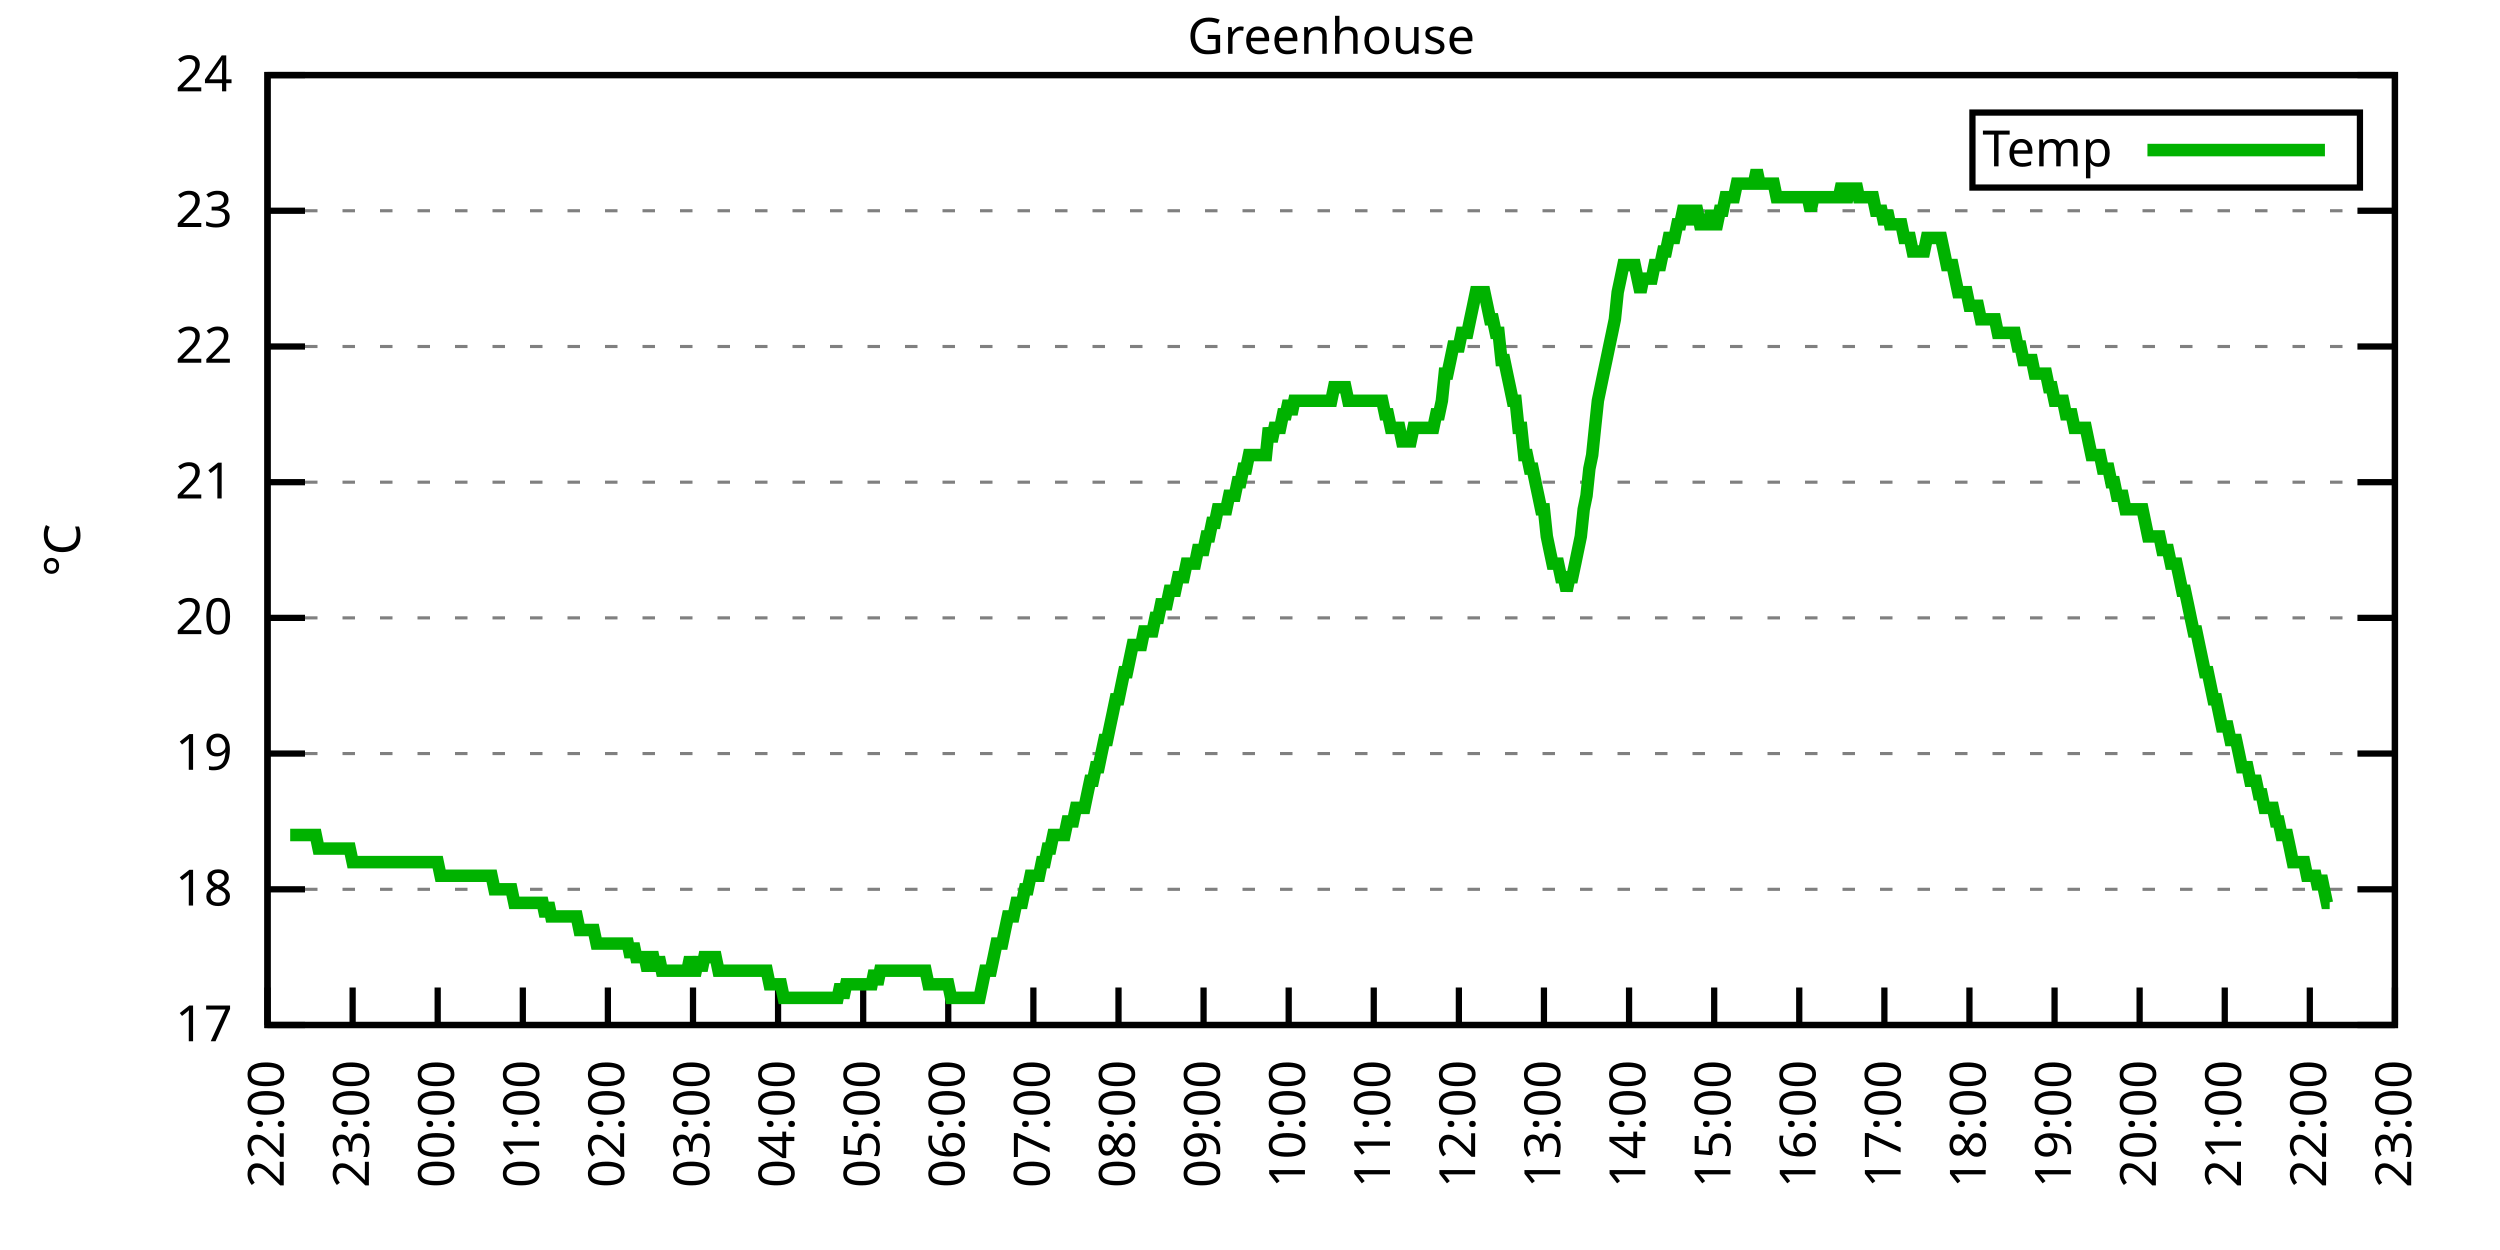
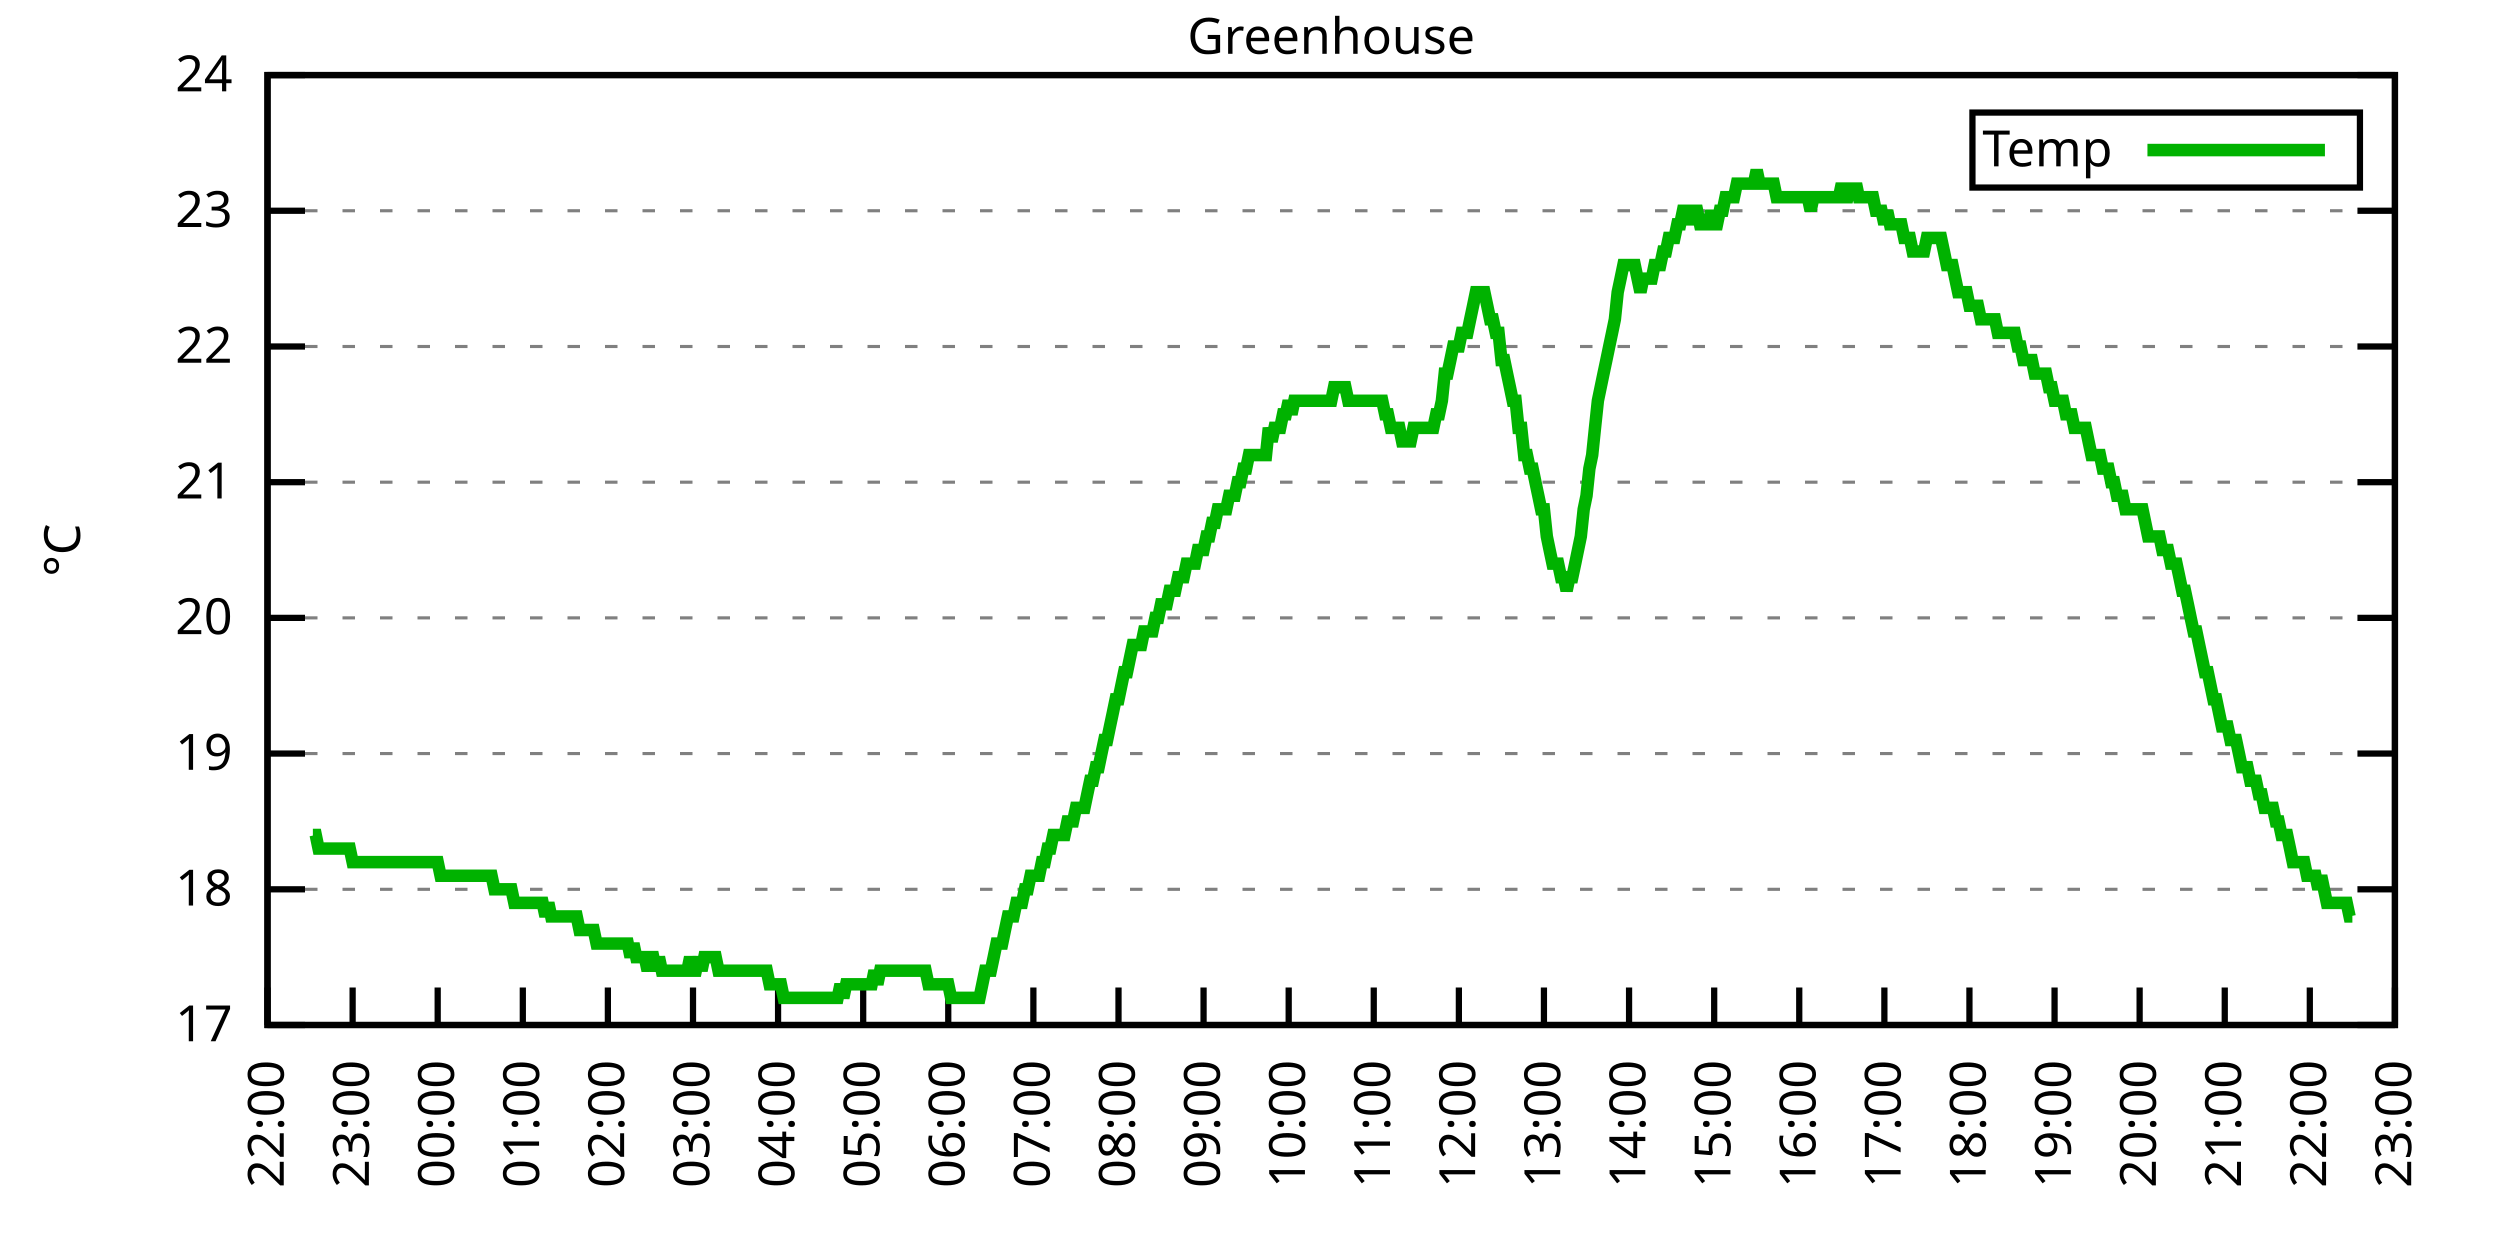
<svg xmlns="http://www.w3.org/2000/svg" xmlns:xlink="http://www.w3.org/1999/xlink" width="400" height="200" viewBox="0 0 400 200">
  <g id="gnuplot_canvas">
    <rect x="0" y="0" width="400" height="200" fill="none" />
    <defs>
      <circle id="gpDot" r="0.5" stroke-width="0.5" stroke="currentColor" />
      <path id="gpPt0" stroke-width="0.333" stroke="currentColor" d="M-1,0 h2 M0,-1 v2" />
      <path id="gpPt1" stroke-width="0.333" stroke="currentColor" d="M-1,-1 L1,1 M1,-1 L-1,1" />
      <path id="gpPt2" stroke-width="0.333" stroke="currentColor" d="M-1,0 L1,0 M0,-1 L0,1 M-1,-1 L1,1 M-1,1 L1,-1" />
      <rect id="gpPt3" stroke-width="0.333" stroke="currentColor" x="-1" y="-1" width="2" height="2" />
      <rect id="gpPt4" stroke-width="0.333" stroke="currentColor" fill="currentColor" x="-1" y="-1" width="2" height="2" />
      <circle id="gpPt5" stroke-width="0.333" stroke="currentColor" cx="0" cy="0" r="1" />
      <use xlink:href="#gpPt5" id="gpPt6" fill="currentColor" stroke="none" />
      <path id="gpPt7" stroke-width="0.333" stroke="currentColor" d="M0,-1.33 L-1.33,0.67 L1.33,0.67 z" />
      <use xlink:href="#gpPt7" id="gpPt8" fill="currentColor" stroke="none" />
      <use xlink:href="#gpPt7" id="gpPt9" stroke="currentColor" transform="rotate(180)" />
      <use xlink:href="#gpPt9" id="gpPt10" fill="currentColor" stroke="none" />
      <use xlink:href="#gpPt3" id="gpPt11" stroke="currentColor" transform="rotate(45)" />
      <use xlink:href="#gpPt11" id="gpPt12" fill="currentColor" stroke="none" />
      <path id="gpPt13" stroke-width="0.333" stroke="currentColor" d="M0,1.330 L1.265,0.411 L0.782,-1.067 L-0.782,-1.076 L-1.265,0.411 z" />
      <use xlink:href="#gpPt13" id="gpPt14" fill="currentColor" stroke="none" />
      <filter id="textbox" filterUnits="objectBoundingBox" x="0" y="0" height="1" width="1">
        <feFlood flood-color="white" flood-opacity="1" result="bgnd" />
        <feComposite in="SourceGraphic" in2="bgnd" operator="atop" />
      </filter>
      <filter id="greybox" filterUnits="objectBoundingBox" x="0" y="0" height="1" width="1">
        <feFlood flood-color="lightgrey" flood-opacity="1" result="grey" />
        <feComposite in="SourceGraphic" in2="grey" operator="atop" />
      </filter>
    </defs>
    <g fill="none" color="white" stroke="currentColor" stroke-width="1.00" stroke-linecap="butt" stroke-linejoin="miter">
</g>
    <g fill="none" color="black" stroke="currentColor" stroke-width="1.00" stroke-linecap="butt" stroke-linejoin="miter">
      <g stroke="none" shape-rendering="crispEdges">
        <polygon fill="rgb(255, 255, 255)" points="42.80,164.00 383.18,164.00 383.18,12.02 42.80,12.02 " />
      </g>
    </g>
    <g fill="none" color="black" stroke="currentColor" stroke-width="1.00" stroke-linecap="butt" stroke-linejoin="miter">
</g>
    <g fill="none" color="black" stroke="black" stroke-width="0.50" stroke-linecap="butt" stroke-linejoin="miter">
</g>
    <g fill="none" color="gray" stroke="currentColor" stroke-width="0.50" stroke-linecap="butt" stroke-linejoin="miter">
      <path stroke="gray" stroke-dasharray="2,4" class="gridline" d="M42.80,164.00 L383.19,164.00  " />
    </g>
    <g fill="none" color="gray" stroke="gray" stroke-width="1.00" stroke-linecap="butt" stroke-linejoin="miter">
</g>
    <g fill="none" color="black" stroke="currentColor" stroke-width="1.00" stroke-linecap="butt" stroke-linejoin="miter">
      <path stroke="black" d="M42.80,164.00 L48.80,164.00 M383.19,164.00 L377.19,164.00  " />
      <g transform="translate(37.20,166.60)" stroke="none" fill="black" font-family="Sans" font-size="8.00" text-anchor="end">
        <text>
          <tspan font-family="Sans"> 17</tspan>
        </text>
      </g>
    </g>
    <g fill="none" color="black" stroke="currentColor" stroke-width="1.00" stroke-linecap="butt" stroke-linejoin="miter">
</g>
    <g fill="none" color="black" stroke="black" stroke-width="0.50" stroke-linecap="butt" stroke-linejoin="miter">
</g>
    <g fill="none" color="gray" stroke="currentColor" stroke-width="0.50" stroke-linecap="butt" stroke-linejoin="miter">
      <path stroke="gray" stroke-dasharray="2,4" class="gridline" d="M42.80,142.29 L383.19,142.29  " />
    </g>
    <g fill="none" color="gray" stroke="gray" stroke-width="1.00" stroke-linecap="butt" stroke-linejoin="miter">
</g>
    <g fill="none" color="black" stroke="currentColor" stroke-width="1.00" stroke-linecap="butt" stroke-linejoin="miter">
      <path stroke="black" d="M42.80,142.29 L48.80,142.29 M383.19,142.29 L377.19,142.29  " />
      <g transform="translate(37.20,144.89)" stroke="none" fill="black" font-family="Sans" font-size="8.00" text-anchor="end">
        <text>
          <tspan font-family="Sans"> 18</tspan>
        </text>
      </g>
    </g>
    <g fill="none" color="black" stroke="currentColor" stroke-width="1.00" stroke-linecap="butt" stroke-linejoin="miter">
</g>
    <g fill="none" color="black" stroke="black" stroke-width="0.50" stroke-linecap="butt" stroke-linejoin="miter">
</g>
    <g fill="none" color="gray" stroke="currentColor" stroke-width="0.50" stroke-linecap="butt" stroke-linejoin="miter">
      <path stroke="gray" stroke-dasharray="2,4" class="gridline" d="M42.80,120.57 L383.19,120.57  " />
    </g>
    <g fill="none" color="gray" stroke="gray" stroke-width="1.00" stroke-linecap="butt" stroke-linejoin="miter">
</g>
    <g fill="none" color="black" stroke="currentColor" stroke-width="1.00" stroke-linecap="butt" stroke-linejoin="miter">
      <path stroke="black" d="M42.80,120.57 L48.80,120.57 M383.19,120.57 L377.19,120.57  " />
      <g transform="translate(37.20,123.17)" stroke="none" fill="black" font-family="Sans" font-size="8.00" text-anchor="end">
        <text>
          <tspan font-family="Sans"> 19</tspan>
        </text>
      </g>
    </g>
    <g fill="none" color="black" stroke="currentColor" stroke-width="1.00" stroke-linecap="butt" stroke-linejoin="miter">
</g>
    <g fill="none" color="black" stroke="black" stroke-width="0.50" stroke-linecap="butt" stroke-linejoin="miter">
</g>
    <g fill="none" color="gray" stroke="currentColor" stroke-width="0.50" stroke-linecap="butt" stroke-linejoin="miter">
      <path stroke="gray" stroke-dasharray="2,4" class="gridline" d="M42.80,98.86 L383.19,98.86  " />
    </g>
    <g fill="none" color="gray" stroke="gray" stroke-width="1.00" stroke-linecap="butt" stroke-linejoin="miter">
</g>
    <g fill="none" color="black" stroke="currentColor" stroke-width="1.00" stroke-linecap="butt" stroke-linejoin="miter">
      <path stroke="black" d="M42.80,98.86 L48.80,98.86 M383.19,98.86 L377.19,98.86  " />
      <g transform="translate(37.20,101.46)" stroke="none" fill="black" font-family="Sans" font-size="8.00" text-anchor="end">
        <text>
          <tspan font-family="Sans"> 20</tspan>
        </text>
      </g>
    </g>
    <g fill="none" color="black" stroke="currentColor" stroke-width="1.00" stroke-linecap="butt" stroke-linejoin="miter">
</g>
    <g fill="none" color="black" stroke="black" stroke-width="0.50" stroke-linecap="butt" stroke-linejoin="miter">
</g>
    <g fill="none" color="gray" stroke="currentColor" stroke-width="0.50" stroke-linecap="butt" stroke-linejoin="miter">
      <path stroke="gray" stroke-dasharray="2,4" class="gridline" d="M42.80,77.15 L383.19,77.15  " />
    </g>
    <g fill="none" color="gray" stroke="gray" stroke-width="1.00" stroke-linecap="butt" stroke-linejoin="miter">
</g>
    <g fill="none" color="black" stroke="currentColor" stroke-width="1.00" stroke-linecap="butt" stroke-linejoin="miter">
      <path stroke="black" d="M42.80,77.15 L48.80,77.15 M383.19,77.15 L377.19,77.15  " />
      <g transform="translate(37.20,79.75)" stroke="none" fill="black" font-family="Sans" font-size="8.00" text-anchor="end">
        <text>
          <tspan font-family="Sans"> 21</tspan>
        </text>
      </g>
    </g>
    <g fill="none" color="black" stroke="currentColor" stroke-width="1.00" stroke-linecap="butt" stroke-linejoin="miter">
</g>
    <g fill="none" color="black" stroke="black" stroke-width="0.50" stroke-linecap="butt" stroke-linejoin="miter">
</g>
    <g fill="none" color="gray" stroke="currentColor" stroke-width="0.50" stroke-linecap="butt" stroke-linejoin="miter">
      <path stroke="gray" stroke-dasharray="2,4" class="gridline" d="M42.80,55.44 L383.19,55.44  " />
    </g>
    <g fill="none" color="gray" stroke="gray" stroke-width="1.00" stroke-linecap="butt" stroke-linejoin="miter">
</g>
    <g fill="none" color="black" stroke="currentColor" stroke-width="1.00" stroke-linecap="butt" stroke-linejoin="miter">
      <path stroke="black" d="M42.80,55.44 L48.80,55.44 M383.19,55.44 L377.19,55.44  " />
      <g transform="translate(37.20,58.04)" stroke="none" fill="black" font-family="Sans" font-size="8.00" text-anchor="end">
        <text>
          <tspan font-family="Sans"> 22</tspan>
        </text>
      </g>
    </g>
    <g fill="none" color="black" stroke="currentColor" stroke-width="1.00" stroke-linecap="butt" stroke-linejoin="miter">
</g>
    <g fill="none" color="black" stroke="black" stroke-width="0.50" stroke-linecap="butt" stroke-linejoin="miter">
</g>
    <g fill="none" color="gray" stroke="currentColor" stroke-width="0.50" stroke-linecap="butt" stroke-linejoin="miter">
      <path stroke="gray" stroke-dasharray="2,4" class="gridline" d="M42.80,33.72 L383.19,33.72  " />
    </g>
    <g fill="none" color="gray" stroke="gray" stroke-width="1.00" stroke-linecap="butt" stroke-linejoin="miter">
</g>
    <g fill="none" color="black" stroke="currentColor" stroke-width="1.00" stroke-linecap="butt" stroke-linejoin="miter">
      <path stroke="black" d="M42.80,33.72 L48.80,33.72 M383.19,33.72 L377.19,33.72  " />
      <g transform="translate(37.20,36.32)" stroke="none" fill="black" font-family="Sans" font-size="8.00" text-anchor="end">
        <text>
          <tspan font-family="Sans"> 23</tspan>
        </text>
      </g>
    </g>
    <g fill="none" color="black" stroke="currentColor" stroke-width="1.00" stroke-linecap="butt" stroke-linejoin="miter">
</g>
    <g fill="none" color="black" stroke="black" stroke-width="0.50" stroke-linecap="butt" stroke-linejoin="miter">
</g>
    <g fill="none" color="gray" stroke="currentColor" stroke-width="0.50" stroke-linecap="butt" stroke-linejoin="miter">
      <path stroke="gray" stroke-dasharray="2,4" class="gridline" d="M42.80,12.01 L383.19,12.01  " />
    </g>
    <g fill="none" color="gray" stroke="gray" stroke-width="1.00" stroke-linecap="butt" stroke-linejoin="miter">
</g>
    <g fill="none" color="black" stroke="currentColor" stroke-width="1.00" stroke-linecap="butt" stroke-linejoin="miter">
      <path stroke="black" d="M42.80,12.01 L48.80,12.01 M383.19,12.01 L377.19,12.01  " />
      <g transform="translate(37.20,14.61)" stroke="none" fill="black" font-family="Sans" font-size="8.00" text-anchor="end">
        <text>
          <tspan font-family="Sans"> 24</tspan>
        </text>
      </g>
    </g>
    <g fill="none" color="black" stroke="currentColor" stroke-width="1.00" stroke-linecap="butt" stroke-linejoin="miter">
      <path stroke="black" d="M42.80,164.00 L42.80,158.00  " />
      <g transform="translate(45.40,169.60) rotate(270.00)" stroke="none" fill="black" font-family="Sans" font-size="8.00" text-anchor="end">
        <text>
          <tspan font-family="Sans">22:00</tspan>
        </text>
      </g>
    </g>
    <g fill="none" color="black" stroke="currentColor" stroke-width="1.00" stroke-linecap="butt" stroke-linejoin="miter">
      <path stroke="black" d="M56.42,164.00 L56.42,158.00  " />
      <g transform="translate(59.02,169.60) rotate(270.00)" stroke="none" fill="black" font-family="Sans" font-size="8.00" text-anchor="end">
        <text>
          <tspan font-family="Sans">23:00</tspan>
        </text>
      </g>
    </g>
    <g fill="none" color="black" stroke="currentColor" stroke-width="1.00" stroke-linecap="butt" stroke-linejoin="miter">
      <path stroke="black" d="M70.03,164.00 L70.03,158.00  " />
      <g transform="translate(72.63,169.60) rotate(270.00)" stroke="none" fill="black" font-family="Sans" font-size="8.00" text-anchor="end">
        <text>
          <tspan font-family="Sans">00:00</tspan>
        </text>
      </g>
    </g>
    <g fill="none" color="black" stroke="currentColor" stroke-width="1.00" stroke-linecap="butt" stroke-linejoin="miter">
      <path stroke="black" d="M83.65,164.00 L83.65,158.00  " />
      <g transform="translate(86.25,169.60) rotate(270.00)" stroke="none" fill="black" font-family="Sans" font-size="8.00" text-anchor="end">
        <text>
          <tspan font-family="Sans">01:00</tspan>
        </text>
      </g>
    </g>
    <g fill="none" color="black" stroke="currentColor" stroke-width="1.00" stroke-linecap="butt" stroke-linejoin="miter">
      <path stroke="black" d="M97.26,164.00 L97.26,158.00  " />
      <g transform="translate(99.86,169.60) rotate(270.00)" stroke="none" fill="black" font-family="Sans" font-size="8.00" text-anchor="end">
        <text>
          <tspan font-family="Sans">02:00</tspan>
        </text>
      </g>
    </g>
    <g fill="none" color="black" stroke="currentColor" stroke-width="1.00" stroke-linecap="butt" stroke-linejoin="miter">
      <path stroke="black" d="M110.88,164.00 L110.88,158.00  " />
      <g transform="translate(113.48,169.60) rotate(270.00)" stroke="none" fill="black" font-family="Sans" font-size="8.00" text-anchor="end">
        <text>
          <tspan font-family="Sans">03:00</tspan>
        </text>
      </g>
    </g>
    <g fill="none" color="black" stroke="currentColor" stroke-width="1.00" stroke-linecap="butt" stroke-linejoin="miter">
      <path stroke="black" d="M124.49,164.00 L124.49,158.00  " />
      <g transform="translate(127.09,169.60) rotate(270.00)" stroke="none" fill="black" font-family="Sans" font-size="8.00" text-anchor="end">
        <text>
          <tspan font-family="Sans">04:00</tspan>
        </text>
      </g>
    </g>
    <g fill="none" color="black" stroke="currentColor" stroke-width="1.00" stroke-linecap="butt" stroke-linejoin="miter">
      <path stroke="black" d="M138.11,164.00 L138.11,158.00  " />
      <g transform="translate(140.71,169.60) rotate(270.00)" stroke="none" fill="black" font-family="Sans" font-size="8.00" text-anchor="end">
        <text>
          <tspan font-family="Sans">05:00</tspan>
        </text>
      </g>
    </g>
    <g fill="none" color="black" stroke="currentColor" stroke-width="1.00" stroke-linecap="butt" stroke-linejoin="miter">
      <path stroke="black" d="M151.72,164.00 L151.72,158.00  " />
      <g transform="translate(154.32,169.60) rotate(270.00)" stroke="none" fill="black" font-family="Sans" font-size="8.00" text-anchor="end">
        <text>
          <tspan font-family="Sans">06:00</tspan>
        </text>
      </g>
    </g>
    <g fill="none" color="black" stroke="currentColor" stroke-width="1.00" stroke-linecap="butt" stroke-linejoin="miter">
      <path stroke="black" d="M165.34,164.00 L165.34,158.00  " />
      <g transform="translate(167.94,169.60) rotate(270.00)" stroke="none" fill="black" font-family="Sans" font-size="8.00" text-anchor="end">
        <text>
          <tspan font-family="Sans">07:00</tspan>
        </text>
      </g>
    </g>
    <g fill="none" color="black" stroke="currentColor" stroke-width="1.00" stroke-linecap="butt" stroke-linejoin="miter">
      <path stroke="black" d="M178.96,164.00 L178.96,158.00  " />
      <g transform="translate(181.56,169.60) rotate(270.00)" stroke="none" fill="black" font-family="Sans" font-size="8.00" text-anchor="end">
        <text>
          <tspan font-family="Sans">08:00</tspan>
        </text>
      </g>
    </g>
    <g fill="none" color="black" stroke="currentColor" stroke-width="1.00" stroke-linecap="butt" stroke-linejoin="miter">
      <path stroke="black" d="M192.57,164.00 L192.57,158.00  " />
      <g transform="translate(195.17,169.60) rotate(270.00)" stroke="none" fill="black" font-family="Sans" font-size="8.00" text-anchor="end">
        <text>
          <tspan font-family="Sans">09:00</tspan>
        </text>
      </g>
    </g>
    <g fill="none" color="black" stroke="currentColor" stroke-width="1.00" stroke-linecap="butt" stroke-linejoin="miter">
      <path stroke="black" d="M206.19,164.00 L206.19,158.00  " />
      <g transform="translate(208.79,169.60) rotate(270.00)" stroke="none" fill="black" font-family="Sans" font-size="8.00" text-anchor="end">
        <text>
          <tspan font-family="Sans">10:00</tspan>
        </text>
      </g>
    </g>
    <g fill="none" color="black" stroke="currentColor" stroke-width="1.00" stroke-linecap="butt" stroke-linejoin="miter">
      <path stroke="black" d="M219.80,164.00 L219.80,158.00  " />
      <g transform="translate(222.40,169.60) rotate(270.00)" stroke="none" fill="black" font-family="Sans" font-size="8.00" text-anchor="end">
        <text>
          <tspan font-family="Sans">11:00</tspan>
        </text>
      </g>
    </g>
    <g fill="none" color="black" stroke="currentColor" stroke-width="1.00" stroke-linecap="butt" stroke-linejoin="miter">
      <path stroke="black" d="M233.42,164.00 L233.42,158.00  " />
      <g transform="translate(236.02,169.60) rotate(270.00)" stroke="none" fill="black" font-family="Sans" font-size="8.00" text-anchor="end">
        <text>
          <tspan font-family="Sans">12:00</tspan>
        </text>
      </g>
    </g>
    <g fill="none" color="black" stroke="currentColor" stroke-width="1.00" stroke-linecap="butt" stroke-linejoin="miter">
      <path stroke="black" d="M247.03,164.00 L247.03,158.00  " />
      <g transform="translate(249.63,169.60) rotate(270.00)" stroke="none" fill="black" font-family="Sans" font-size="8.00" text-anchor="end">
        <text>
          <tspan font-family="Sans">13:00</tspan>
        </text>
      </g>
    </g>
    <g fill="none" color="black" stroke="currentColor" stroke-width="1.00" stroke-linecap="butt" stroke-linejoin="miter">
      <path stroke="black" d="M260.65,164.00 L260.65,158.00  " />
      <g transform="translate(263.25,169.60) rotate(270.00)" stroke="none" fill="black" font-family="Sans" font-size="8.00" text-anchor="end">
        <text>
          <tspan font-family="Sans">14:00</tspan>
        </text>
      </g>
    </g>
    <g fill="none" color="black" stroke="currentColor" stroke-width="1.00" stroke-linecap="butt" stroke-linejoin="miter">
      <path stroke="black" d="M274.27,164.00 L274.27,158.00  " />
      <g transform="translate(276.87,169.60) rotate(270.00)" stroke="none" fill="black" font-family="Sans" font-size="8.00" text-anchor="end">
        <text>
          <tspan font-family="Sans">15:00</tspan>
        </text>
      </g>
    </g>
    <g fill="none" color="black" stroke="currentColor" stroke-width="1.00" stroke-linecap="butt" stroke-linejoin="miter">
      <path stroke="black" d="M287.88,164.00 L287.88,158.00  " />
      <g transform="translate(290.48,169.60) rotate(270.00)" stroke="none" fill="black" font-family="Sans" font-size="8.00" text-anchor="end">
        <text>
          <tspan font-family="Sans">16:00</tspan>
        </text>
      </g>
    </g>
    <g fill="none" color="black" stroke="currentColor" stroke-width="1.00" stroke-linecap="butt" stroke-linejoin="miter">
      <path stroke="black" d="M301.50,164.00 L301.50,158.00  " />
      <g transform="translate(304.10,169.60) rotate(270.00)" stroke="none" fill="black" font-family="Sans" font-size="8.00" text-anchor="end">
        <text>
          <tspan font-family="Sans">17:00</tspan>
        </text>
      </g>
    </g>
    <g fill="none" color="black" stroke="currentColor" stroke-width="1.00" stroke-linecap="butt" stroke-linejoin="miter">
      <path stroke="black" d="M315.11,164.00 L315.11,158.00  " />
      <g transform="translate(317.71,169.60) rotate(270.00)" stroke="none" fill="black" font-family="Sans" font-size="8.00" text-anchor="end">
        <text>
          <tspan font-family="Sans">18:00</tspan>
        </text>
      </g>
    </g>
    <g fill="none" color="black" stroke="currentColor" stroke-width="1.00" stroke-linecap="butt" stroke-linejoin="miter">
      <path stroke="black" d="M328.73,164.00 L328.73,158.00  " />
      <g transform="translate(331.33,169.60) rotate(270.00)" stroke="none" fill="black" font-family="Sans" font-size="8.00" text-anchor="end">
        <text>
          <tspan font-family="Sans">19:00</tspan>
        </text>
      </g>
    </g>
    <g fill="none" color="black" stroke="currentColor" stroke-width="1.00" stroke-linecap="butt" stroke-linejoin="miter">
      <path stroke="black" d="M342.34,164.00 L342.34,158.00  " />
      <g transform="translate(344.94,169.60) rotate(270.00)" stroke="none" fill="black" font-family="Sans" font-size="8.00" text-anchor="end">
        <text>
          <tspan font-family="Sans">20:00</tspan>
        </text>
      </g>
    </g>
    <g fill="none" color="black" stroke="currentColor" stroke-width="1.00" stroke-linecap="butt" stroke-linejoin="miter">
      <path stroke="black" d="M355.96,164.00 L355.96,158.00  " />
      <g transform="translate(358.56,169.60) rotate(270.00)" stroke="none" fill="black" font-family="Sans" font-size="8.00" text-anchor="end">
        <text>
          <tspan font-family="Sans">21:00</tspan>
        </text>
      </g>
    </g>
    <g fill="none" color="black" stroke="currentColor" stroke-width="1.00" stroke-linecap="butt" stroke-linejoin="miter">
      <path stroke="black" d="M369.57,164.00 L369.57,158.00  " />
      <g transform="translate(372.17,169.60) rotate(270.00)" stroke="none" fill="black" font-family="Sans" font-size="8.00" text-anchor="end">
        <text>
          <tspan font-family="Sans">22:00</tspan>
        </text>
      </g>
    </g>
    <g fill="none" color="black" stroke="currentColor" stroke-width="1.00" stroke-linecap="butt" stroke-linejoin="miter">
      <path stroke="black" d="M383.19,164.00 L383.19,158.00  " />
      <g transform="translate(385.79,169.60) rotate(270.00)" stroke="none" fill="black" font-family="Sans" font-size="8.00" text-anchor="end">
        <text>
          <tspan font-family="Sans">23:00</tspan>
        </text>
      </g>
    </g>
    <g fill="none" color="black" stroke="currentColor" stroke-width="1.00" stroke-linecap="butt" stroke-linejoin="miter">
</g>
    <g fill="none" color="black" stroke="currentColor" stroke-width="1.00" stroke-linecap="butt" stroke-linejoin="miter">
      <path stroke="black" d="M42.80,12.01 L42.80,164.00 L383.19,164.00 L383.19,12.01 L42.80,12.01 Z  " />
    </g>
    <g fill="none" color="black" stroke="currentColor" stroke-width="1.00" stroke-linecap="butt" stroke-linejoin="miter">
</g>
    <g fill="none" color="black" stroke="currentColor" stroke-width="1.00" stroke-linecap="butt" stroke-linejoin="miter">
      <path stroke="black" d="M315.59,30.01 L315.59,18.01 L377.59,18.01 L377.59,30.01 L315.59,30.01 Z  " />
    </g>
    <g id="Greenhouse_plot_1">
      <g fill="none" color="white" stroke="black" stroke-width="2.00" stroke-linecap="butt" stroke-linejoin="miter">
</g>
      <g fill="none" color="black" stroke="currentColor" stroke-width="2.00" stroke-linecap="butt" stroke-linejoin="miter">
        <g transform="translate(337.99,26.61)" stroke="none" fill="black" font-family="Sans" font-size="8.00" text-anchor="end">
          <text>
            <tspan font-family="Sans">Temp</tspan>
          </text>
        </g>
      </g>
      <g fill="none" color="black" stroke="currentColor" stroke-width="2.00" stroke-linecap="butt" stroke-linejoin="miter">
-         <path stroke="rgb(  0, 178,   0)" d="M343.59,24.01 L371.99,24.01 M46.43,133.60 L46.88,133.60 L47.34,133.60 L47.79,133.60 L48.25,133.60 L48.70,133.60   L49.15,133.60 L49.61,133.60 L50.06,133.60 L50.52,133.60 L50.97,135.77 L51.42,135.77 L51.88,135.77 L52.33,135.77   L52.78,135.77 L53.24,135.77 L53.69,135.77 L54.15,135.77 L54.60,135.77 L55.05,135.77 L55.51,135.77 L55.96,135.77   L56.42,137.94 L56.87,137.94 L57.32,137.94 L57.78,137.94 L58.23,137.94 L58.68,137.94 L59.14,137.94 L59.59,137.94   L60.05,137.94 L60.50,137.94 L60.95,137.94 L61.41,137.94 L61.86,137.94 L62.32,137.94 L62.77,137.94 L63.22,137.94   L63.68,137.94 L64.13,137.94 L64.58,137.94 L65.04,137.94 L65.49,137.94 L65.95,137.94 L66.40,137.94 L66.85,137.94   L67.31,137.94 L67.76,137.94 L68.22,137.94 L68.67,137.94 L69.12,137.94 L69.58,137.94 L70.03,137.94 L70.49,140.12   L70.94,140.12 L71.39,140.12 L71.85,140.12 L72.30,140.12 L72.75,140.12 L73.21,140.12 L73.66,140.12 L74.12,140.12   L74.57,140.12 L75.02,140.12 L75.48,140.12 L75.93,140.12 L76.39,140.12 L76.84,140.12 L77.29,140.12 L77.75,140.12   L78.20,140.12 L78.65,140.12 L79.11,142.29 L79.56,142.29 L80.02,142.29 L80.47,142.29 L80.92,142.29 L81.38,142.29   L81.83,142.29 L82.29,144.46 L82.74,144.46 L83.19,144.46 L83.65,144.46 L84.10,144.46 L84.55,144.46 L85.01,144.46   L85.46,144.46 L85.92,144.46 L86.37,144.46 L86.82,144.46 L87.28,146.63 L87.73,144.46 L88.19,146.63 L88.64,146.63   L89.09,146.63 L89.55,146.63 L90.00,146.63 L90.45,146.63 L90.91,146.63 L91.36,146.63 L91.82,146.63 L92.27,146.63   L92.72,148.80 L93.18,148.80 L93.63,148.80 L94.09,148.80 L94.54,148.80 L94.99,148.80 L95.45,150.97 L95.90,150.97   L96.35,150.97 L96.81,150.97 L97.26,150.97 L97.72,150.97 L98.17,150.97 L98.62,150.97 L99.08,150.97 L99.53,150.97   L99.99,150.97 L100.44,150.97 L100.89,153.14 L101.35,150.97 L101.80,153.14 L102.25,153.14 L102.71,153.14 L103.16,153.14   L103.62,155.31 L104.07,153.14 L104.52,153.14 L104.98,155.31 L105.43,153.14 L105.89,155.31 L106.34,155.31 L106.79,155.31   L107.25,155.31 L107.70,155.31 L108.15,155.31 L108.61,155.31 L109.06,155.31 L109.52,155.31 L109.97,155.31 L110.42,153.14   L110.88,155.31 L111.33,155.31 L111.79,153.14 L112.24,155.31 L112.69,153.14 L113.15,153.14 L113.60,153.14 L114.05,153.14   L114.51,153.14 L114.96,155.31 L115.42,155.31 L115.87,155.31 L116.32,155.31 L116.78,155.31 L117.23,155.31 L117.69,155.31   L118.14,155.31 L118.59,155.31 L119.05,155.31 L119.50,155.31 L119.96,155.31 L120.41,155.31 L120.86,155.31 L121.32,155.31   L121.77,155.31 L122.22,155.31 L122.68,155.31 L123.13,157.49 L123.59,157.49 L124.04,157.49 L124.49,157.49 L124.95,157.49   L125.40,159.66 L125.86,159.66 L126.31,159.66 L126.76,159.66 L127.22,159.66 L127.67,159.66 L128.12,159.66 L128.58,159.66   L129.03,159.66 L129.49,159.66 L129.94,159.66 L130.39,159.66 L130.85,159.66 L131.30,159.66 L131.76,159.66 L132.21,159.66   L132.66,159.66 L133.12,159.66 L133.57,159.66 L134.02,159.66 L134.48,157.49 L134.93,159.66 L135.39,157.49 L135.84,157.49   L136.29,157.49 L136.75,157.49 L137.20,157.49 L137.66,157.49 L138.11,157.49 L138.56,157.49 L139.02,157.49 L139.47,157.49   L139.92,155.31 L140.38,157.49 L140.83,155.31 L141.29,155.31 L141.74,155.31 L142.19,155.31 L142.65,155.31 L143.10,155.31   L143.56,155.31 L144.01,155.31 L144.46,155.31 L144.92,155.31 L145.37,155.31 L145.82,155.31 L146.28,155.31 L146.73,155.31   L147.19,155.31 L147.64,155.31 L148.09,155.31 L148.55,157.49 L149.00,157.49 L149.46,157.49 L149.91,157.49 L150.36,157.49   L150.82,157.49 L151.27,157.49 L151.72,157.49 L152.18,159.66 L152.63,159.66 L153.09,159.66 L153.54,159.66 L153.99,159.66   L154.45,159.66 L154.90,159.66 L155.36,159.66 L155.81,159.66 L156.26,159.66 L156.72,159.66 L157.17,157.49 L157.62,155.31   L158.08,155.31 L158.53,155.31 L158.99,153.14 L159.44,150.97 L159.89,150.97 L160.35,150.97 L160.80,148.80 L161.26,146.63   L161.71,146.63 L162.16,146.63 L162.62,144.46 L163.07,144.46 L163.52,144.46 L163.98,142.29 L164.43,142.29 L164.89,140.12   L165.34,140.12 L165.79,140.12 L166.25,140.12 L166.70,137.94 L167.16,137.94 L167.61,135.77 L168.06,135.77 L168.52,133.60   L168.97,133.60 L169.43,133.60 L169.88,133.60 L170.33,133.60 L170.79,131.43 L171.24,131.43 L171.69,131.43 L172.15,129.26   L172.60,129.26 L173.06,129.26 L173.51,129.26 L173.96,127.09 L174.42,124.92 L174.87,124.92 L175.33,122.75 L175.78,122.75   L176.23,120.57 L176.69,118.40 L177.14,118.40 L177.59,116.23 L178.05,114.06 L178.50,111.89 L178.96,111.89 L179.41,109.72   L179.86,107.55 L180.32,107.55 L180.77,105.38 L181.23,103.20 L181.68,103.20 L182.13,103.20 L182.59,103.20 L183.04,101.03   L183.49,101.03 L183.95,101.03 L184.40,101.03 L184.86,98.86 L185.31,98.86 L185.76,96.69 L186.22,96.69 L186.67,96.69   L187.13,94.52 L187.58,94.52 L188.03,94.52 L188.49,92.35 L188.94,92.35 L189.39,92.35 L189.85,90.18 L190.30,90.18   L190.76,90.18 L191.21,90.18 L191.66,88.00 L192.12,88.00 L192.57,88.00 L193.03,85.83 L193.48,85.83 L193.93,83.66   L194.39,83.66 L194.84,81.49 L195.29,81.49 L195.75,81.49 L196.20,81.49 L196.66,79.32 L197.11,79.32 L197.56,79.32   L198.02,77.15 L198.47,77.15 L198.93,74.98 L199.38,74.98 L199.83,72.81 L200.29,72.81 L200.74,72.81 L201.19,72.81   L201.65,72.81 L202.10,72.81 L202.56,72.81 L203.01,68.46 L203.46,70.63 L203.92,68.46 L204.37,68.46 L204.83,68.46   L205.28,66.29 L205.73,66.29 L206.19,64.12 L206.64,66.29 L207.09,64.12 L207.55,64.12 L208.00,64.12 L208.46,64.12   L208.91,64.12 L209.36,64.12 L209.82,64.12 L210.27,64.12 L210.73,64.12 L211.18,64.12 L211.63,64.12 L212.09,64.12   L212.54,64.12 L213.00,64.12 L213.45,61.95 L213.90,61.95 L214.36,61.95 L214.81,61.95 L215.26,61.95 L215.72,64.12   L216.17,64.12 L216.63,64.12 L217.08,64.12 L217.53,64.12 L217.99,64.12 L218.44,64.12 L218.90,64.12 L219.35,64.12   L219.80,64.12 L220.26,64.12 L220.71,64.12 L221.16,64.12 L221.62,66.29 L222.07,66.29 L222.53,68.46 L222.98,68.46   L223.43,68.46 L223.89,68.46 L224.34,70.63 L224.80,70.63 L225.25,70.63 L225.70,70.63 L226.16,68.46 L226.61,68.46   L227.06,68.46 L227.52,68.46 L227.97,68.46 L228.43,68.46 L228.88,68.46 L229.33,68.46 L229.79,66.29 L230.24,66.29   L230.70,64.12 L231.15,59.78 L231.60,59.78 L232.06,57.61 L232.51,55.44 L232.96,55.44 L233.42,55.44 L233.87,53.26   L234.33,53.26 L234.78,53.26 L235.23,51.09 L235.69,48.92 L236.14,46.75 L236.60,46.75 L237.05,46.75 L237.50,46.75   L237.96,48.92 L238.41,51.09 L238.86,51.09 L239.32,53.26 L239.77,53.26 L240.23,57.61 L240.68,57.61 L241.13,59.78   L241.59,61.95 L242.04,64.12 L242.50,64.12 L242.95,68.46 L243.40,68.46 L243.86,72.81 L244.31,72.81 L244.76,74.98   L245.22,74.98 L245.67,77.15 L246.13,79.32 L246.58,81.49 L247.03,81.49 L247.49,85.83 L247.94,88.00 L248.40,90.18   L248.85,90.18 L249.30,90.18 L249.76,92.35 L250.21,92.35 L250.66,94.52 L251.12,92.35 L251.57,92.35 L252.03,90.18   L252.48,88.00 L252.93,85.83 L253.39,81.49 L253.84,79.32 L254.30,74.98 L254.75,72.81 L255.20,68.46 L255.66,64.12   L256.11,61.95 L256.56,59.78 L257.02,57.61 L257.47,55.44 L257.93,53.26 L258.38,51.09 L258.83,46.75 L259.29,44.58   L259.74,42.41 L260.20,42.41 L260.65,42.41 L261.10,42.41 L261.56,42.41 L262.01,44.58 L262.47,46.75 L262.92,44.58   L263.37,44.58 L263.83,44.58 L264.28,44.58 L264.73,42.41 L265.19,42.41 L265.64,42.41 L266.10,40.24 L266.55,40.24   L267.00,38.07 L267.46,38.07 L267.91,38.07 L268.37,35.89 L268.82,35.89 L269.27,33.72 L269.73,33.72 L270.18,33.72   L270.63,35.89 L271.09,33.72 L271.54,33.72 L272.00,35.89 L272.45,35.89 L272.90,35.89 L273.36,35.89 L273.81,33.72   L274.27,35.89 L274.72,35.89 L275.17,33.72 L275.63,33.72 L276.08,31.55 L276.53,31.55 L276.99,31.55 L277.44,31.55   L277.90,29.38 L278.35,29.38 L278.80,29.38 L279.26,29.38 L279.71,29.38 L280.17,29.38 L280.62,29.38 L281.07,27.21   L281.53,29.38 L281.98,29.38 L282.43,29.38 L282.89,29.38 L283.34,29.38 L283.80,29.38 L284.25,31.55 L284.70,31.55   L285.16,31.55 L285.61,31.55 L286.07,31.55 L286.52,31.55 L286.97,31.55 L287.43,31.55 L287.88,31.55 L288.33,31.55   L288.79,31.55 L289.24,31.55 L289.70,33.72 L290.15,31.55 L290.60,31.55 L291.06,31.55 L291.51,31.55 L291.97,31.55   L292.42,31.55 L292.87,31.55 L293.33,31.55 L293.78,31.55 L294.23,31.55 L294.69,29.38 L295.14,31.55 L295.60,31.55   L296.05,29.38 L296.50,31.55 L296.96,29.38 L297.41,31.55 L297.87,31.55 L298.32,31.55 L298.77,31.55 L299.23,31.55   L299.68,31.55 L300.13,33.72 L300.59,33.72 L301.04,33.72 L301.50,35.89 L301.95,33.72 L302.40,35.89 L302.86,35.89   L303.31,35.89 L303.77,35.89 L304.22,35.89 L304.67,38.07 L305.13,38.07 L305.58,38.07 L306.03,40.24 L306.49,40.24   L306.94,40.24 L307.40,40.24 L307.85,40.24 L308.30,38.07 L308.76,38.07 L309.21,38.07 L309.67,38.07 L310.12,38.07   L310.57,38.07 L311.03,40.24 L311.48,42.41 L311.94,42.41 L312.39,42.41 L312.84,44.58 L313.30,46.75 L313.75,46.75   L314.20,46.75 L314.66,46.75 L315.11,48.92 L315.57,48.92 L316.02,48.92 L316.47,48.92 L316.93,51.09 L317.38,51.09   L317.84,51.09 L318.29,51.09 L318.74,51.09 L319.20,51.09 L319.65,53.26 L320.10,53.26 L320.56,53.26 L321.01,53.26   L321.47,53.26 L321.92,53.26 L322.37,53.26 L322.83,55.44 L323.28,55.44 L323.74,57.61 L324.19,57.61 L324.64,57.61   L325.10,57.61 L325.55,59.78 L326.00,59.78 L326.46,59.78 L326.91,59.78 L327.37,59.78 L327.82,61.95 L328.27,61.95   L328.73,64.12 L329.18,64.12 L329.64,64.12 L330.09,64.12 L330.54,66.29 L331.00,66.29 L331.45,66.29 L331.90,68.46   L332.36,68.46 L332.81,68.46 L333.27,68.46 L333.72,68.46 L334.17,70.63 L334.63,72.81 L335.08,72.81 L335.54,72.81   L335.99,72.81 L336.44,74.98 L336.90,74.98 L337.35,74.98 L337.80,77.15 L338.26,77.15 L338.71,79.32 L339.17,79.32   L339.62,79.32 L340.07,81.49 L340.53,81.49 L340.98,81.49 L341.44,81.49 L341.89,81.49 L342.34,81.49 L342.80,81.49   L343.25,83.66 L343.70,85.83 L344.16,85.83 L344.61,85.83 L345.07,85.83 L345.52,85.83 L345.97,88.00 L346.43,88.00   L346.88,88.00 L347.34,90.18 L347.79,90.18 L348.24,90.18 L348.70,92.35 L349.15,94.52 L349.60,94.52 L350.06,96.69   L350.51,98.86 L350.97,101.03 L351.42,101.03 L351.87,103.20 L352.33,105.38 L352.78,107.55 L353.24,107.55 L353.69,109.72   L354.14,111.89 L354.60,111.89 L355.05,114.06 L355.50,116.23 L355.96,116.23 L356.41,116.23 L356.87,118.40 L357.32,118.40   L357.77,118.40 L358.23,120.57 L358.68,122.75 L359.14,122.75 L359.59,122.75 L360.04,124.92 L360.50,124.92 L360.95,124.92   L361.41,127.09 L361.86,127.09 L362.31,129.26 L362.77,129.26 L363.22,129.26 L363.67,129.26 L364.13,131.43 L364.58,131.43   L365.04,133.60 L365.49,133.60 L365.94,133.60 L366.40,135.77 L366.85,137.94 L367.31,137.94 L367.76,137.94 L368.21,137.94   L368.67,137.94 L369.12,140.12 L369.57,140.12 L370.03,140.12 L370.48,140.12 L370.94,142.29 L371.39,140.12 L371.84,142.29   L372.30,144.46 L372.75,144.46  " />
+         <path stroke="rgb(  0, 178,   0)" d="M343.59,24.01 L371.99,24.01 M50.06,133.60 L50.52,133.60 L50.97,135.77 L51.42,135.77 L51.88,135.77 L52.33,135.77   L52.78,135.77 L53.24,135.77 L53.69,135.77 L54.15,135.77 L54.60,135.77 L55.05,135.77 L55.51,135.77 L55.96,135.77   L56.42,137.94 L56.87,137.94 L57.32,137.94 L57.78,137.94 L58.23,137.94 L58.68,137.94 L59.14,137.94 L59.59,137.94   L60.05,137.94 L60.50,137.94 L60.95,137.94 L61.41,137.94 L61.86,137.94 L62.32,137.94 L62.77,137.94 L63.22,137.94   L63.68,137.94 L64.13,137.94 L64.58,137.94 L65.04,137.94 L65.49,137.94 L65.95,137.94 L66.40,137.94 L66.85,137.94   L67.31,137.94 L67.76,137.94 L68.22,137.94 L68.67,137.94 L69.12,137.94 L69.58,137.94 L70.03,137.94 L70.49,140.12   L70.94,140.12 L71.39,140.12 L71.85,140.12 L72.30,140.12 L72.75,140.12 L73.21,140.12 L73.66,140.12 L74.12,140.12   L74.57,140.12 L75.02,140.12 L75.48,140.12 L75.93,140.12 L76.39,140.12 L76.84,140.12 L77.29,140.12 L77.75,140.12   L78.20,140.12 L78.65,140.12 L79.11,142.29 L79.56,142.29 L80.02,142.29 L80.47,142.29 L80.92,142.29 L81.38,142.29   L81.83,142.29 L82.29,144.46 L82.74,144.46 L83.19,144.46 L83.65,144.46 L84.10,144.46 L84.55,144.46 L85.01,144.46   L85.46,144.46 L85.92,144.46 L86.37,144.46 L86.82,144.46 L87.28,146.63 L87.73,144.46 L88.19,146.63 L88.64,146.63   L89.09,146.63 L89.55,146.63 L90.00,146.63 L90.45,146.63 L90.91,146.63 L91.36,146.63 L91.82,146.63 L92.27,146.63   L92.72,148.80 L93.18,148.80 L93.63,148.80 L94.09,148.80 L94.54,148.80 L94.99,148.80 L95.45,150.97 L95.90,150.97   L96.35,150.97 L96.81,150.97 L97.26,150.97 L97.72,150.97 L98.17,150.97 L98.62,150.97 L99.08,150.97 L99.53,150.97   L99.99,150.97 L100.44,150.97 L100.89,153.14 L101.35,150.97 L101.80,153.14 L102.25,153.14 L102.71,153.14 L103.16,153.14   L103.62,155.31 L104.07,153.14 L104.52,153.14 L104.98,155.31 L105.43,153.14 L105.89,155.31 L106.34,155.31 L106.79,155.31   L107.25,155.31 L107.70,155.31 L108.15,155.31 L108.61,155.31 L109.06,155.31 L109.52,155.31 L109.97,155.31 L110.42,153.14   L110.88,155.31 L111.33,155.31 L111.79,153.14 L112.24,155.31 L112.69,153.14 L113.15,153.14 L113.60,153.14 L114.05,153.14   L114.51,153.14 L114.96,155.31 L115.42,155.31 L115.87,155.31 L116.32,155.31 L116.78,155.31 L117.23,155.31 L117.69,155.31   L118.14,155.31 L118.59,155.31 L119.05,155.31 L119.50,155.31 L119.96,155.31 L120.41,155.31 L120.86,155.31 L121.32,155.31   L121.77,155.31 L122.22,155.31 L122.68,155.31 L123.13,157.49 L123.59,157.49 L124.04,157.49 L124.49,157.49 L124.95,157.49   L125.40,159.66 L125.86,159.66 L126.31,159.66 L126.76,159.66 L127.22,159.66 L127.67,159.66 L128.12,159.66 L128.58,159.66   L129.03,159.66 L129.49,159.66 L129.94,159.66 L130.39,159.66 L130.85,159.66 L131.30,159.66 L131.76,159.66 L132.21,159.66   L132.66,159.66 L133.12,159.66 L133.57,159.66 L134.02,159.66 L134.48,157.49 L134.93,159.66 L135.39,157.49 L135.84,157.49   L136.29,157.49 L136.75,157.49 L137.20,157.49 L137.66,157.49 L138.11,157.49 L138.56,157.49 L139.02,157.49 L139.47,157.49   L139.92,155.31 L140.38,157.49 L140.83,155.31 L141.29,155.31 L141.74,155.31 L142.19,155.31 L142.65,155.31 L143.10,155.31   L143.56,155.31 L144.01,155.31 L144.46,155.31 L144.92,155.31 L145.37,155.31 L145.82,155.31 L146.28,155.31 L146.73,155.31   L147.19,155.31 L147.64,155.31 L148.09,155.31 L148.55,157.49 L149.00,157.49 L149.46,157.49 L149.91,157.49 L150.36,157.49   L150.82,157.49 L151.27,157.49 L151.72,157.49 L152.18,159.66 L152.63,159.66 L153.09,159.66 L153.54,159.66 L153.99,159.66   L154.45,159.66 L154.90,159.66 L155.36,159.66 L155.81,159.66 L156.26,159.66 L156.72,159.66 L157.17,157.49 L157.62,155.31   L158.08,155.31 L158.53,155.31 L158.99,153.14 L159.44,150.97 L159.89,150.97 L160.35,150.97 L160.80,148.80 L161.26,146.63   L161.71,146.63 L162.16,146.63 L162.62,144.46 L163.07,144.46 L163.52,144.46 L163.98,142.29 L164.43,142.29 L164.89,140.12   L165.34,140.12 L165.79,140.12 L166.25,140.12 L166.70,137.94 L167.16,137.94 L167.61,135.77 L168.06,135.77 L168.52,133.60   L168.97,133.60 L169.43,133.60 L169.88,133.60 L170.33,133.60 L170.79,131.43 L171.24,131.43 L171.69,131.43 L172.15,129.26   L172.60,129.26 L173.06,129.26 L173.51,129.26 L173.96,127.09 L174.42,124.92 L174.87,124.92 L175.33,122.75 L175.78,122.75   L176.23,120.57 L176.69,118.40 L177.14,118.40 L177.59,116.23 L178.05,114.06 L178.50,111.89 L178.96,111.89 L179.41,109.72   L179.86,107.55 L180.32,107.55 L180.77,105.38 L181.23,103.20 L181.68,103.20 L182.13,103.20 L182.59,103.20 L183.04,101.03   L183.49,101.03 L183.95,101.03 L184.40,101.03 L184.86,98.86 L185.31,98.86 L185.76,96.69 L186.22,96.69 L186.67,96.69   L187.13,94.52 L187.58,94.52 L188.03,94.52 L188.49,92.35 L188.94,92.35 L189.39,92.35 L189.85,90.18 L190.30,90.18   L190.76,90.18 L191.21,90.18 L191.66,88.00 L192.12,88.00 L192.57,88.00 L193.03,85.83 L193.48,85.83 L193.93,83.66   L194.39,83.66 L194.84,81.49 L195.29,81.49 L195.75,81.49 L196.20,81.49 L196.66,79.32 L197.11,79.32 L197.56,79.32   L198.02,77.15 L198.47,77.15 L198.93,74.98 L199.38,74.98 L199.83,72.81 L200.29,72.81 L200.74,72.81 L201.19,72.81   L201.65,72.81 L202.10,72.81 L202.56,72.81 L203.01,68.46 L203.46,70.63 L203.92,68.46 L204.37,68.46 L204.83,68.46   L205.28,66.29 L205.73,66.29 L206.19,64.12 L206.64,66.29 L207.09,64.12 L207.55,64.12 L208.00,64.12 L208.46,64.12   L208.91,64.12 L209.36,64.12 L209.82,64.12 L210.27,64.12 L210.73,64.12 L211.18,64.12 L211.63,64.12 L212.09,64.12   L212.54,64.12 L213.00,64.12 L213.45,61.95 L213.90,61.95 L214.36,61.95 L214.81,61.95 L215.26,61.95 L215.72,64.12   L216.17,64.12 L216.63,64.12 L217.08,64.12 L217.53,64.12 L217.99,64.12 L218.44,64.12 L218.90,64.12 L219.35,64.12   L219.80,64.12 L220.26,64.12 L220.71,64.12 L221.16,64.12 L221.62,66.29 L222.07,66.29 L222.53,68.46 L222.98,68.46   L223.43,68.46 L223.89,68.46 L224.34,70.63 L224.80,70.63 L225.25,70.63 L225.70,70.63 L226.16,68.46 L226.61,68.46   L227.06,68.46 L227.52,68.46 L227.97,68.46 L228.43,68.46 L228.88,68.46 L229.33,68.46 L229.79,66.29 L230.24,66.29   L230.70,64.12 L231.15,59.78 L231.60,59.78 L232.06,57.61 L232.51,55.44 L232.96,55.44 L233.42,55.44 L233.87,53.26   L234.33,53.26 L234.78,53.26 L235.23,51.09 L235.69,48.92 L236.14,46.75 L236.60,46.75 L237.05,46.75 L237.50,46.75   L237.96,48.92 L238.41,51.09 L238.86,51.09 L239.32,53.26 L239.77,53.26 L240.23,57.61 L240.68,57.61 L241.13,59.78   L241.59,61.95 L242.04,64.12 L242.50,64.12 L242.95,68.46 L243.40,68.46 L243.86,72.81 L244.31,72.81 L244.76,74.98   L245.22,74.98 L245.67,77.15 L246.13,79.32 L246.58,81.49 L247.03,81.49 L247.49,85.83 L247.94,88.00 L248.40,90.18   L248.85,90.18 L249.30,90.18 L249.76,92.35 L250.21,92.35 L250.66,94.52 L251.12,92.35 L251.57,92.35 L252.03,90.18   L252.48,88.00 L252.93,85.83 L253.39,81.49 L253.84,79.32 L254.30,74.98 L254.75,72.81 L255.20,68.46 L255.66,64.12   L256.11,61.95 L256.56,59.78 L257.02,57.61 L257.47,55.44 L257.93,53.26 L258.38,51.09 L258.83,46.75 L259.29,44.58   L259.74,42.41 L260.20,42.41 L260.65,42.41 L261.10,42.41 L261.56,42.41 L262.01,44.58 L262.47,46.75 L262.92,44.58   L263.37,44.58 L263.83,44.58 L264.28,44.58 L264.73,42.41 L265.19,42.41 L265.64,42.41 L266.10,40.24 L266.55,40.24   L267.00,38.07 L267.46,38.07 L267.91,38.07 L268.37,35.89 L268.82,35.89 L269.27,33.72 L269.73,33.72 L270.18,33.72   L270.63,35.89 L271.09,33.72 L271.54,33.72 L272.00,35.89 L272.45,35.89 L272.90,35.89 L273.36,35.89 L273.81,33.72   L274.27,35.89 L274.72,35.89 L275.17,33.72 L275.63,33.72 L276.08,31.55 L276.53,31.55 L276.99,31.55 L277.44,31.55   L277.90,29.38 L278.35,29.38 L278.80,29.38 L279.26,29.38 L279.71,29.38 L280.17,29.38 L280.62,29.38 L281.07,27.21   L281.53,29.38 L281.98,29.38 L282.43,29.38 L282.89,29.38 L283.34,29.38 L283.80,29.38 L284.25,31.55 L284.70,31.55   L285.16,31.55 L285.61,31.55 L286.07,31.55 L286.52,31.55 L286.97,31.55 L287.43,31.55 L287.88,31.55 L288.33,31.55   L288.79,31.55 L289.24,31.55 L289.70,33.72 L290.15,31.55 L290.60,31.55 L291.06,31.55 L291.51,31.55 L291.97,31.55   L292.42,31.55 L292.87,31.55 L293.33,31.55 L293.78,31.55 L294.23,31.55 L294.69,29.38 L295.14,31.55 L295.60,31.55   L296.05,29.38 L296.50,31.55 L296.96,29.38 L297.41,31.55 L297.87,31.55 L298.32,31.55 L298.77,31.55 L299.23,31.55   L299.68,31.55 L300.13,33.72 L300.59,33.72 L301.04,33.72 L301.50,35.89 L301.95,33.72 L302.40,35.89 L302.86,35.89   L303.31,35.89 L303.77,35.89 L304.22,35.89 L304.67,38.07 L305.13,38.07 L305.58,38.07 L306.03,40.24 L306.49,40.24   L306.94,40.24 L307.40,40.24 L307.85,40.24 L308.30,38.07 L308.76,38.07 L309.21,38.07 L309.67,38.07 L310.12,38.07   L310.57,38.07 L311.03,40.24 L311.48,42.41 L311.94,42.41 L312.39,42.41 L312.84,44.58 L313.30,46.75 L313.75,46.75   L314.20,46.75 L314.66,46.75 L315.11,48.92 L315.57,48.92 L316.02,48.92 L316.47,48.92 L316.93,51.09 L317.38,51.09   L317.84,51.09 L318.29,51.09 L318.74,51.09 L319.20,51.09 L319.65,53.26 L320.10,53.26 L320.56,53.26 L321.01,53.26   L321.47,53.26 L321.92,53.26 L322.37,53.26 L322.83,55.44 L323.28,55.44 L323.74,57.61 L324.19,57.61 L324.64,57.61   L325.10,57.61 L325.55,59.78 L326.00,59.78 L326.46,59.78 L326.91,59.78 L327.37,59.78 L327.82,61.95 L328.27,61.95   L328.73,64.12 L329.18,64.12 L329.64,64.12 L330.09,64.12 L330.54,66.29 L331.00,66.29 L331.45,66.29 L331.90,68.46   L332.36,68.46 L332.81,68.46 L333.27,68.46 L333.72,68.46 L334.17,70.63 L334.63,72.81 L335.08,72.81 L335.54,72.81   L335.99,72.81 L336.44,74.98 L336.90,74.98 L337.35,74.98 L337.80,77.15 L338.26,77.15 L338.71,79.32 L339.17,79.32   L339.62,79.32 L340.07,81.49 L340.53,81.49 L340.98,81.49 L341.44,81.49 L341.89,81.49 L342.34,81.49 L342.80,81.49   L343.25,83.66 L343.70,85.83 L344.16,85.83 L344.61,85.83 L345.07,85.83 L345.52,85.83 L345.97,88.00 L346.43,88.00   L346.88,88.00 L347.34,90.18 L347.79,90.18 L348.24,90.18 L348.70,92.35 L349.15,94.52 L349.60,94.52 L350.06,96.69   L350.51,98.86 L350.97,101.03 L351.42,101.03 L351.87,103.20 L352.33,105.38 L352.78,107.55 L353.24,107.55 L353.69,109.72   L354.14,111.89 L354.60,111.89 L355.05,114.06 L355.50,116.23 L355.96,116.23 L356.41,116.23 L356.87,118.40 L357.32,118.40   L357.77,118.40 L358.23,120.57 L358.68,122.75 L359.14,122.75 L359.59,122.75 L360.04,124.92 L360.50,124.92 L360.95,124.92   L361.41,127.09 L361.86,127.09 L362.31,129.26 L362.77,129.26 L363.22,129.26 L363.67,129.26 L364.13,131.43 L364.58,131.43   L365.04,133.60 L365.49,133.60 L365.94,133.60 L366.40,135.77 L366.85,137.94 L367.31,137.94 L367.76,137.94 L368.21,137.94   L368.67,137.94 L369.12,140.12 L369.57,140.12 L370.03,140.12 L370.48,140.12 L370.94,142.29 L371.39,140.12 L371.84,142.29   L372.30,144.46 L372.75,144.46 L373.21,144.46 L373.66,144.46 L374.11,144.46 L374.57,144.46 L375.02,144.46 L375.47,144.46   L375.93,146.63 L376.38,146.63  " />
      </g>
    </g>
    <g fill="none" color="black" stroke="currentColor" stroke-width="2.00" stroke-linecap="butt" stroke-linejoin="miter">
</g>
    <g fill="none" color="black" stroke="black" stroke-width="1.00" stroke-linecap="butt" stroke-linejoin="miter">
</g>
    <g fill="none" color="black" stroke="currentColor" stroke-width="1.00" stroke-linecap="butt" stroke-linejoin="miter">
      <path stroke="black" d="M42.80,12.01 L42.80,164.00 L383.19,164.00 L383.19,12.01 L42.80,12.01 Z  " />
      <g transform="translate(12.80,88.01) rotate(270.00)" stroke="none" fill="black" font-family="Sans" font-size="8.00" text-anchor="middle">
        <text>
          <tspan font-family="Sans">°C</tspan>
        </text>
      </g>
    </g>
    <g fill="none" color="black" stroke="currentColor" stroke-width="1.00" stroke-linecap="butt" stroke-linejoin="miter">
</g>
    <g fill="none" color="black" stroke="currentColor" stroke-width="1.00" stroke-linecap="butt" stroke-linejoin="miter">
      <g transform="translate(212.99,8.61)" stroke="none" fill="black" font-family="Sans" font-size="8.00" text-anchor="middle">
        <text>
          <tspan font-family="Sans">Greenhouse</tspan>
        </text>
      </g>
    </g>
    <g fill="none" color="black" stroke="currentColor" stroke-width="1.00" stroke-linecap="butt" stroke-linejoin="miter">
</g>
  </g>
</svg>
